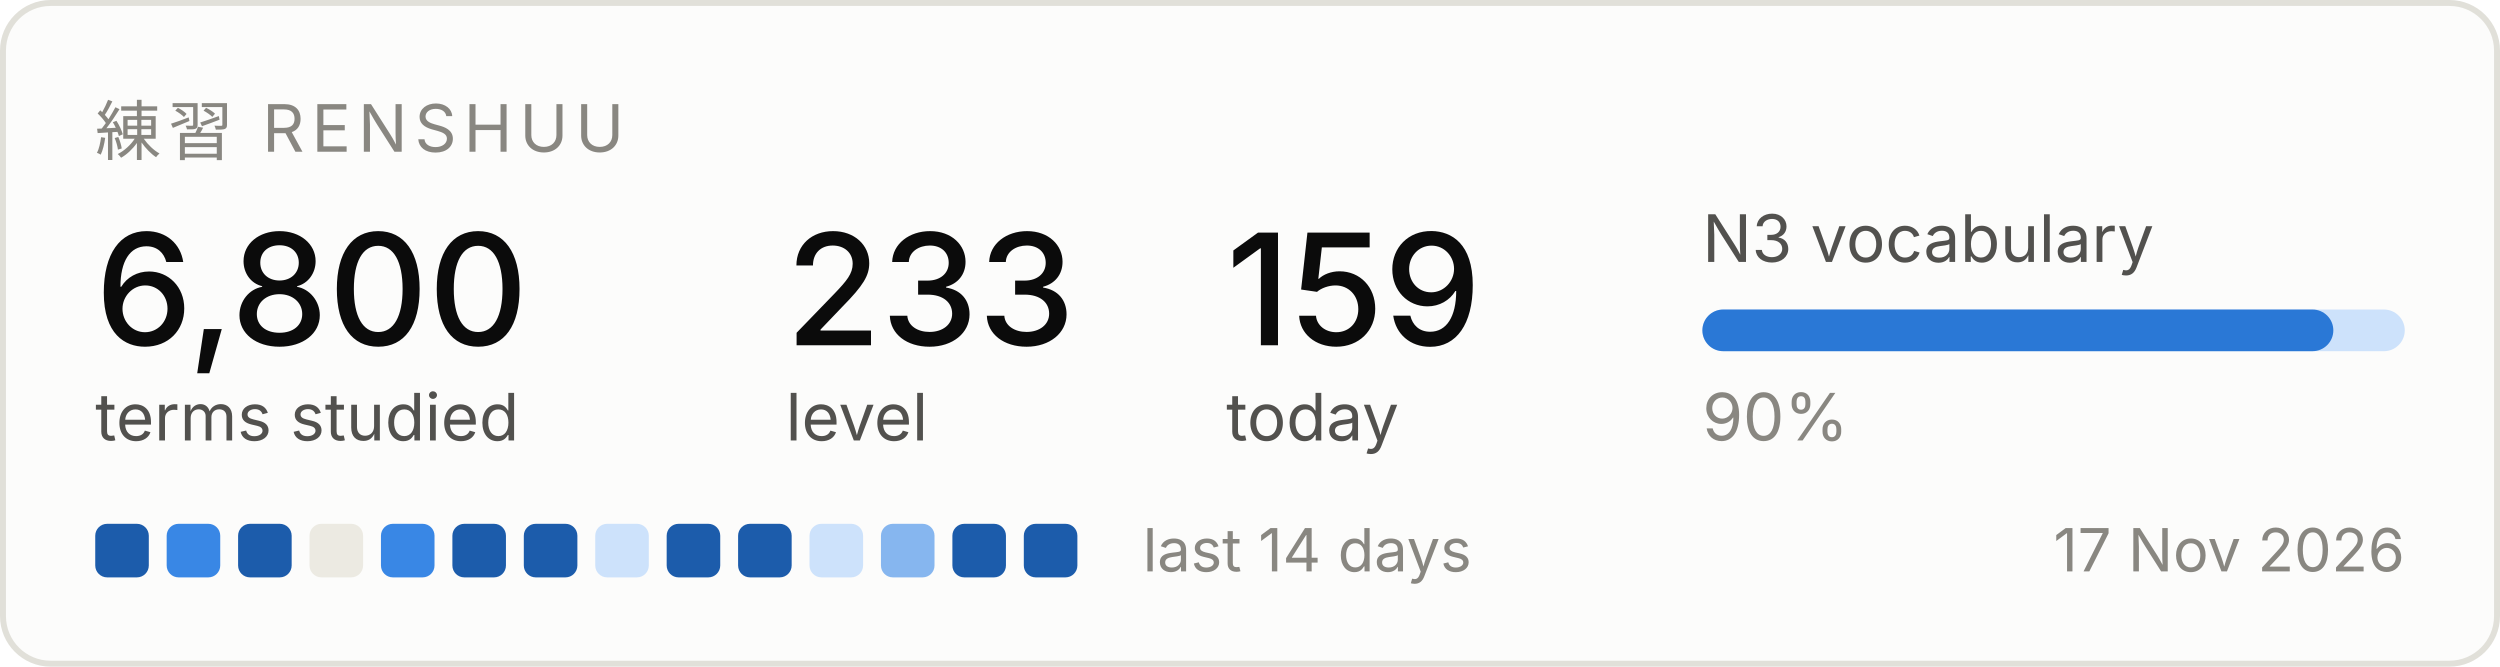
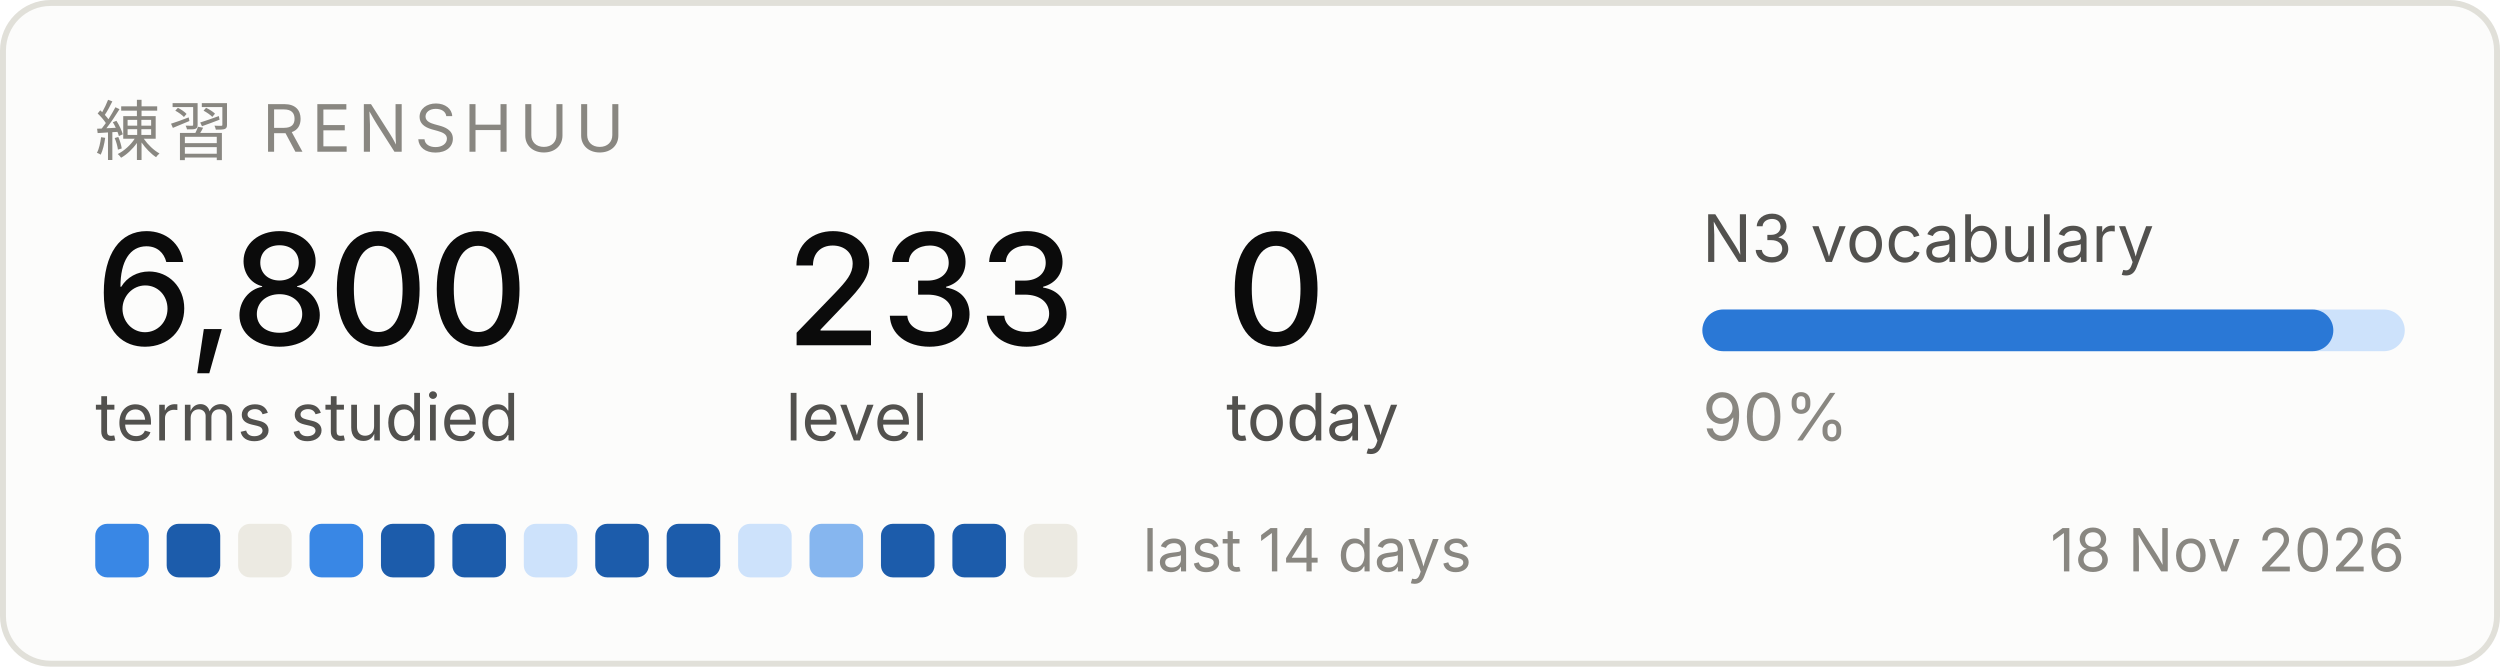
<svg xmlns="http://www.w3.org/2000/svg" width="420" height="112" viewBox="0 0 420 112" role="img" aria-label="Renshuu study progress">
  <rect x="0.5" y="0.5" width="419" height="111" rx="8" fill="#fcfcfb" stroke="#e1e0d9" />
  <text x="16" y="26" font-family="system-ui, -apple-system, Segoe UI, sans-serif" font-size="11" fill="#898781" letter-spacing="1.2">練習  RENSHUU</text>
  <text x="16" y="58" font-family="system-ui, -apple-system, Segoe UI, sans-serif" font-size="26" fill="#0b0b0b" font-weight="500">6,800</text>
  <text x="16" y="74" font-family="system-ui, -apple-system, Segoe UI, sans-serif" font-size="11" fill="#52514e">terms studied</text>
  <text x="132" y="58" font-family="system-ui, -apple-system, Segoe UI, sans-serif" font-size="26" fill="#0b0b0b" font-weight="500">233</text>
  <text x="132" y="74" font-family="system-ui, -apple-system, Segoe UI, sans-serif" font-size="11" fill="#52514e">level</text>
-   <text x="206" y="58" font-family="system-ui, -apple-system, Segoe UI, sans-serif" font-size="26" fill="#0b0b0b" font-weight="500">159</text>
+   <text x="206" y="58" font-family="system-ui, -apple-system, Segoe UI, sans-serif" font-size="26" fill="#0b0b0b" font-weight="500">0</text>
  <text x="206" y="74" font-family="system-ui, -apple-system, Segoe UI, sans-serif" font-size="11" fill="#52514e">today</text>
  <text x="286" y="44" font-family="system-ui, -apple-system, Segoe UI, sans-serif" font-size="11" fill="#52514e">N3 vocabulary</text>
  <rect x="286" y="52" width="118" height="7" rx="3.5" fill="#cde2fb" />
  <rect x="286" y="52" width="106" height="7" rx="3.5" fill="#2a78d6" />
  <text x="286" y="74" font-family="system-ui, -apple-system, Segoe UI, sans-serif" font-size="11" fill="#898781">90%</text>
-   <rect x="16" y="88" width="9" height="9" rx="2" fill="#1c5cab" />
-   <rect x="28" y="88" width="9" height="9" rx="2" fill="#3987e5" />
-   <rect x="40" y="88" width="9" height="9" rx="2" fill="#1c5cab" />
-   <rect x="52" y="88" width="9" height="9" rx="2" fill="#eceae2" />
-   <rect x="64" y="88" width="9" height="9" rx="2" fill="#3987e5" />
+   <rect x="16" y="88" width="9" height="9" rx="2" fill="#3987e5" />
+   <rect x="28" y="88" width="9" height="9" rx="2" fill="#1c5cab" />
+   <rect x="40" y="88" width="9" height="9" rx="2" fill="#eceae2" />
+   <rect x="52" y="88" width="9" height="9" rx="2" fill="#3987e5" />
+   <rect x="64" y="88" width="9" height="9" rx="2" fill="#1c5cab" />
  <rect x="76" y="88" width="9" height="9" rx="2" fill="#1c5cab" />
-   <rect x="88" y="88" width="9" height="9" rx="2" fill="#1c5cab" />
-   <rect x="100" y="88" width="9" height="9" rx="2" fill="#cde2fb" />
+   <rect x="88" y="88" width="9" height="9" rx="2" fill="#cde2fb" />
+   <rect x="100" y="88" width="9" height="9" rx="2" fill="#1c5cab" />
  <rect x="112" y="88" width="9" height="9" rx="2" fill="#1c5cab" />
-   <rect x="124" y="88" width="9" height="9" rx="2" fill="#1c5cab" />
-   <rect x="136" y="88" width="9" height="9" rx="2" fill="#cde2fb" />
-   <rect x="148" y="88" width="9" height="9" rx="2" fill="#86b6ef" />
+   <rect x="124" y="88" width="9" height="9" rx="2" fill="#cde2fb" />
+   <rect x="136" y="88" width="9" height="9" rx="2" fill="#86b6ef" />
+   <rect x="148" y="88" width="9" height="9" rx="2" fill="#1c5cab" />
  <rect x="160" y="88" width="9" height="9" rx="2" fill="#1c5cab" />
-   <rect x="172" y="88" width="9" height="9" rx="2" fill="#1c5cab" />
+   <rect x="172" y="88" width="9" height="9" rx="2" fill="#eceae2" />
  <text x="192" y="96" font-family="system-ui, -apple-system, Segoe UI, sans-serif" font-size="10" fill="#898781">last 14 days</text>
-   <text x="404" y="96" font-family="system-ui, -apple-system, Segoe UI, sans-serif" font-size="10" fill="#898781" text-anchor="end">17 Nov 2026</text>
+   <text x="404" y="96" font-family="system-ui, -apple-system, Segoe UI, sans-serif" font-size="10" fill="#898781" text-anchor="end">18 Nov 2026</text>
</svg>
